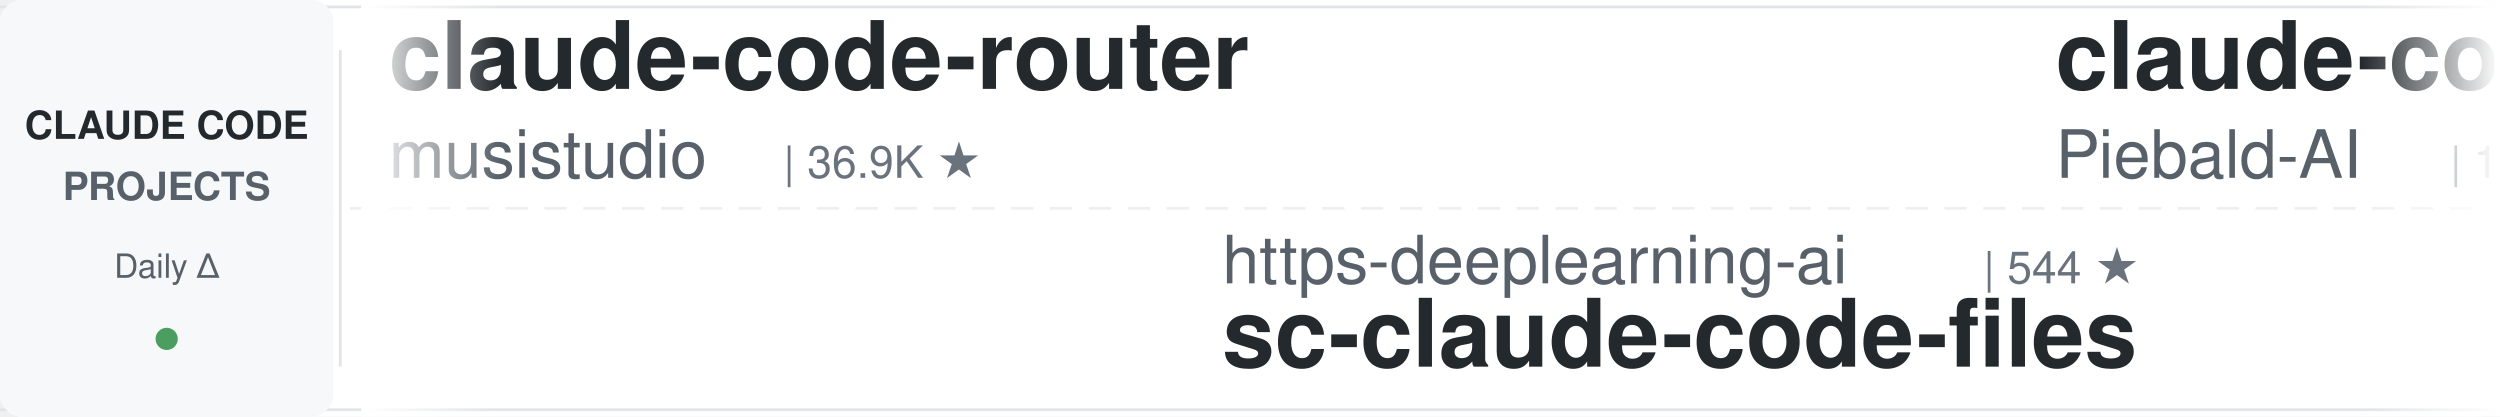
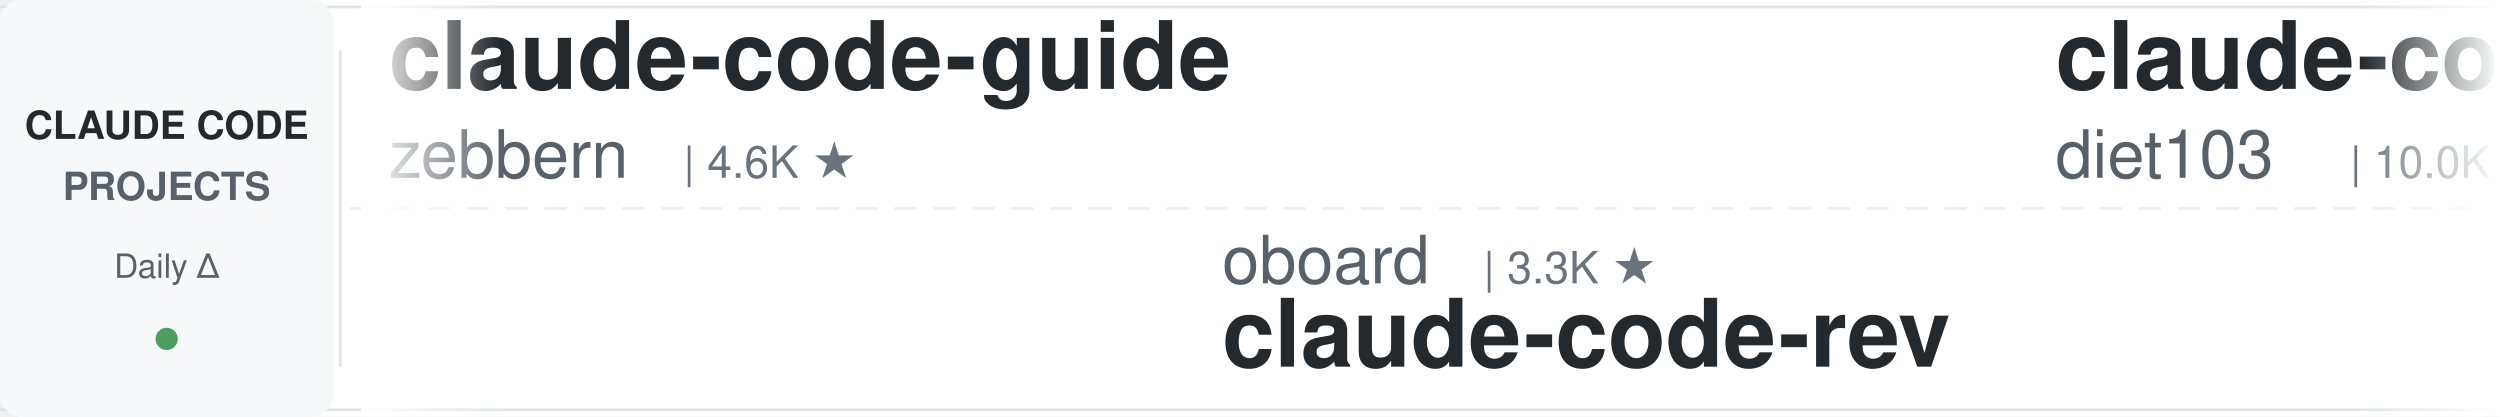
<svg xmlns="http://www.w3.org/2000/svg" width="900" height="150">
  <defs>
    <linearGradient id="leftFade" x1="0%" y1="0%" x2="100%" y2="0%">
      <stop offset="0%" style="stop-color:#ffffff;stop-opacity:1" />
      <stop offset="100%" style="stop-color:#ffffff;stop-opacity:0" />
    </linearGradient>
    <linearGradient id="rightFade" x1="0%" y1="0%" x2="100%" y2="0%">
      <stop offset="0%" style="stop-color:#ffffff;stop-opacity:0" />
      <stop offset="100%" style="stop-color:#ffffff;stop-opacity:1" />
    </linearGradient>
  </defs>
  <rect width="900" height="150" fill="#ffffff" rx="8" />
  <rect x="0" y="2" width="900" height="1" fill="#e1e4e8" />
  <rect x="0" y="147" width="900" height="1" fill="#e1e4e8" />
  <line x1="0" y1="75" x2="900" y2="75" stroke="#e1e4e8" stroke-width="1" stroke-dasharray="8 6" opacity="0.6" />
  <rect x="0" y="0" width="120" height="150" fill="#f6f8fa" rx="8" />
  <text x="60" y="50" font-family="-apple-system, BlinkMacSystemFont, 'Segoe UI', Helvetica, Arial, sans-serif" font-size="14" font-weight="600" fill="#24292e" text-anchor="middle">CLAUDE CODE</text>
  <text x="60" y="72" font-family="-apple-system, BlinkMacSystemFont, 'Segoe UI', Helvetica, Arial, sans-serif" font-size="14" font-weight="600" fill="#586069" text-anchor="middle">PROJECTS</text>
  <text x="60" y="100" font-family="-apple-system, BlinkMacSystemFont, 'Segoe UI', Helvetica, Arial, sans-serif" font-size="12" font-weight="500" fill="#586069" text-anchor="middle">Daily Δ</text>
  <circle cx="60" cy="122" r="4" fill="#22863a" opacity="0.8" />
  <rect x="122" y="18" width="1" height="114" fill="#e1e4e8" />
  <clipPath id="tickerClip">
    <rect x="130" y="0" width="770" height="150" />
  </clipPath>
  <g clip-path="url(#tickerClip)">
    <g id="tickerItems">
      <animateTransform attributeName="transform" attributeType="XML" type="translate" from="0 0" to="-3000 0" dur="54s" repeatCount="indefinite" />
      <g transform="translate(0, 0)">
-         <text x="140" y="32" font-family="-apple-system, BlinkMacSystemFont, 'Segoe UI', Helvetica, Arial, sans-serif" font-size="34" font-weight="600" fill="#24292e">claude-code-router</text>
-         <text x="140" y="64" font-family="-apple-system, BlinkMacSystemFont, 'Segoe UI', Helvetica, Arial, sans-serif" font-size="24" font-weight="400" fill="#586069">musistudio</text>
-         <text x="282" y="64" font-family="-apple-system, BlinkMacSystemFont, 'Segoe UI', Helvetica, Arial, sans-serif" font-size="16" font-weight="500" fill="#6a737d">| 36.9K ★</text>
+         <text x="140" y="32" font-family="-apple-system, BlinkMacSystemFont, 'Segoe UI', Helvetica, Arial, sans-serif" font-size="34" font-weight="600" fill="#24292e">claude-code-guide</text>
+         <text x="140" y="64" font-family="-apple-system, BlinkMacSystemFont, 'Segoe UI', Helvetica, Arial, sans-serif" font-size="24" font-weight="400" fill="#586069">zebbern</text>
+         <text x="246" y="64" font-family="-apple-system, BlinkMacSystemFont, 'Segoe UI', Helvetica, Arial, sans-serif" font-size="16" font-weight="500" fill="#6a737d">| 4.6K ★</text>
      </g>
      <g transform="translate(300, 0)">
-         <text x="140" y="102" font-family="-apple-system, BlinkMacSystemFont, 'Segoe UI', Helvetica, Arial, sans-serif" font-size="24" font-weight="400" fill="#586069">https-deeplearning-ai</text>
-         <text x="414" y="102" font-family="-apple-system, BlinkMacSystemFont, 'Segoe UI', Helvetica, Arial, sans-serif" font-size="16" font-weight="500" fill="#6a737d">| 544 ★</text>
-         <text x="140" y="132" font-family="-apple-system, BlinkMacSystemFont, 'Segoe UI', Helvetica, Arial, sans-serif" font-size="34" font-weight="600" fill="#24292e">sc-claude-code-files</text>
+         <text x="140" y="102" font-family="-apple-system, BlinkMacSystemFont, 'Segoe UI', Helvetica, Arial, sans-serif" font-size="24" font-weight="400" fill="#586069">oboard</text>
+         <text x="234" y="102" font-family="-apple-system, BlinkMacSystemFont, 'Segoe UI', Helvetica, Arial, sans-serif" font-size="16" font-weight="500" fill="#6a737d">| 3.3K ★</text>
+         <text x="140" y="132" font-family="-apple-system, BlinkMacSystemFont, 'Segoe UI', Helvetica, Arial, sans-serif" font-size="34" font-weight="600" fill="#24292e">claude-code-rev</text>
      </g>
      <g transform="translate(600, 0)">
+         <text x="140" y="32" font-family="-apple-system, BlinkMacSystemFont, 'Segoe UI', Helvetica, Arial, sans-serif" font-size="34" font-weight="600" fill="#24292e">claude-code-infrastructu...</text>
+         <text x="140" y="64" font-family="-apple-system, BlinkMacSystemFont, 'Segoe UI', Helvetica, Arial, sans-serif" font-size="24" font-weight="400" fill="#586069">diet103</text>
+         <text x="246" y="64" font-family="-apple-system, BlinkMacSystemFont, 'Segoe UI', Helvetica, Arial, sans-serif" font-size="16" font-weight="500" fill="#6a737d">| 10.0K ★</text>
+       </g>
+       <g transform="translate(900, 0)">
+         <text x="140" y="102" font-family="-apple-system, BlinkMacSystemFont, 'Segoe UI', Helvetica, Arial, sans-serif" font-size="24" font-weight="400" fill="#586069">JrCx7scC</text>
+         <text x="258" y="102" font-family="-apple-system, BlinkMacSystemFont, 'Segoe UI', Helvetica, Arial, sans-serif" font-size="16" font-weight="500" fill="#6a737d">| 375 ★</text>
+         <text x="140" y="132" font-family="-apple-system, BlinkMacSystemFont, 'Segoe UI', Helvetica, Arial, sans-serif" font-size="34" font-weight="600" fill="#24292e">claude-code-source</text>
+       </g>
+       <g transform="translate(1200, 0)">
+         <text x="140" y="32" font-family="-apple-system, BlinkMacSystemFont, 'Segoe UI', Helvetica, Arial, sans-serif" font-size="34" font-weight="600" fill="#24292e">arcads-claude-code</text>
+         <text x="140" y="64" font-family="-apple-system, BlinkMacSystemFont, 'Segoe UI', Helvetica, Arial, sans-serif" font-size="24" font-weight="400" fill="#586069">krusemediallc</text>
+         <text x="318" y="64" font-family="-apple-system, BlinkMacSystemFont, 'Segoe UI', Helvetica, Arial, sans-serif" font-size="16" font-weight="500" fill="#6a737d">| 1.4K ★</text>
+       </g>
+       <g transform="translate(1500, 0)">
+         <text x="140" y="102" font-family="-apple-system, BlinkMacSystemFont, 'Segoe UI', Helvetica, Arial, sans-serif" font-size="24" font-weight="400" fill="#586069">lintsinghua</text>
+         <text x="294" y="102" font-family="-apple-system, BlinkMacSystemFont, 'Segoe UI', Helvetica, Arial, sans-serif" font-size="16" font-weight="500" fill="#6a737d">| 4.1K ★</text>
+         <text x="140" y="132" font-family="-apple-system, BlinkMacSystemFont, 'Segoe UI', Helvetica, Arial, sans-serif" font-size="34" font-weight="600" fill="#24292e">claude-code-book</text>
+       </g>
+       <g transform="translate(1800, 0)">
+         <text x="140" y="32" font-family="-apple-system, BlinkMacSystemFont, 'Segoe UI', Helvetica, Arial, sans-serif" font-size="34" font-weight="600" fill="#24292e">claude-code-security-rev...</text>
+         <text x="140" y="64" font-family="-apple-system, BlinkMacSystemFont, 'Segoe UI', Helvetica, Arial, sans-serif" font-size="24" font-weight="400" fill="#586069">anthropics</text>
+         <text x="282" y="64" font-family="-apple-system, BlinkMacSystemFont, 'Segoe UI', Helvetica, Arial, sans-serif" font-size="16" font-weight="500" fill="#6a737d">| 6.1K ★</text>
+       </g>
+       <g transform="translate(2100, 0)">
+         <text x="140" y="102" font-family="-apple-system, BlinkMacSystemFont, 'Segoe UI', Helvetica, Arial, sans-serif" font-size="24" font-weight="400" fill="#586069">Yuyz0112</text>
+         <text x="258" y="102" font-family="-apple-system, BlinkMacSystemFont, 'Segoe UI', Helvetica, Arial, sans-serif" font-size="16" font-weight="500" fill="#6a737d">| 2.4K ★</text>
+         <text x="140" y="132" font-family="-apple-system, BlinkMacSystemFont, 'Segoe UI', Helvetica, Arial, sans-serif" font-size="34" font-weight="600" fill="#24292e">claude-code-reverse</text>
+       </g>
+       <g transform="translate(2400, 0)">
        <text x="140" y="32" font-family="-apple-system, BlinkMacSystemFont, 'Segoe UI', Helvetica, Arial, sans-serif" font-size="34" font-weight="600" fill="#24292e">claude-code-system-promp...</text>
        <text x="140" y="64" font-family="-apple-system, BlinkMacSystemFont, 'Segoe UI', Helvetica, Arial, sans-serif" font-size="24" font-weight="400" fill="#586069">Piebald-AI</text>
        <text x="282" y="64" font-family="-apple-system, BlinkMacSystemFont, 'Segoe UI', Helvetica, Arial, sans-serif" font-size="16" font-weight="500" fill="#6a737d">| 12.5K ★</text>
      </g>
-       <g transform="translate(900, 0)">
-         <text x="140" y="102" font-family="-apple-system, BlinkMacSystemFont, 'Segoe UI', Helvetica, Arial, sans-serif" font-size="24" font-weight="400" fill="#586069">Windy3f3f3f3f</text>
-         <text x="318" y="102" font-family="-apple-system, BlinkMacSystemFont, 'Segoe UI', Helvetica, Arial, sans-serif" font-size="16" font-weight="500" fill="#6a737d">| 2.6K ★</text>
-         <text x="140" y="132" font-family="-apple-system, BlinkMacSystemFont, 'Segoe UI', Helvetica, Arial, sans-serif" font-size="34" font-weight="600" fill="#24292e">claude-code-from-scratch</text>
-       </g>
-       <g transform="translate(1200, 0)">
-         <text x="140" y="32" font-family="-apple-system, BlinkMacSystemFont, 'Segoe UI', Helvetica, Arial, sans-serif" font-size="34" font-weight="600" fill="#24292e">claude_code_src</text>
-         <text x="140" y="64" font-family="-apple-system, BlinkMacSystemFont, 'Segoe UI', Helvetica, Arial, sans-serif" font-size="24" font-weight="400" fill="#586069">ponponon</text>
-         <text x="258" y="64" font-family="-apple-system, BlinkMacSystemFont, 'Segoe UI', Helvetica, Arial, sans-serif" font-size="16" font-weight="500" fill="#6a737d">| 2.3K ★</text>
-       </g>
-       <g transform="translate(1500, 0)">
-         <text x="140" y="102" font-family="-apple-system, BlinkMacSystemFont, 'Segoe UI', Helvetica, Arial, sans-serif" font-size="24" font-weight="400" fill="#586069">FlorianBruniaux</text>
-         <text x="342" y="102" font-family="-apple-system, BlinkMacSystemFont, 'Segoe UI', Helvetica, Arial, sans-serif" font-size="16" font-weight="500" fill="#6a737d">| 5.8K ★</text>
-         <text x="140" y="132" font-family="-apple-system, BlinkMacSystemFont, 'Segoe UI', Helvetica, Arial, sans-serif" font-size="34" font-weight="600" fill="#24292e">claude-code-ultimate-gui...</text>
-       </g>
-       <g transform="translate(1800, 0)">
-         <text x="140" y="32" font-family="-apple-system, BlinkMacSystemFont, 'Segoe UI', Helvetica, Arial, sans-serif" font-size="34" font-weight="600" fill="#24292e">arcads-claude-code</text>
-         <text x="140" y="64" font-family="-apple-system, BlinkMacSystemFont, 'Segoe UI', Helvetica, Arial, sans-serif" font-size="24" font-weight="400" fill="#586069">krusemediallc</text>
-         <text x="318" y="64" font-family="-apple-system, BlinkMacSystemFont, 'Segoe UI', Helvetica, Arial, sans-serif" font-size="16" font-weight="500" fill="#6a737d">| 1.4K ★</text>
-       </g>
-       <g transform="translate(2100, 0)">
-         <text x="140" y="102" font-family="-apple-system, BlinkMacSystemFont, 'Segoe UI', Helvetica, Arial, sans-serif" font-size="24" font-weight="400" fill="#586069">diet103</text>
-         <text x="246" y="102" font-family="-apple-system, BlinkMacSystemFont, 'Segoe UI', Helvetica, Arial, sans-serif" font-size="16" font-weight="500" fill="#6a737d">| 10.0K ★</text>
-         <text x="140" y="132" font-family="-apple-system, BlinkMacSystemFont, 'Segoe UI', Helvetica, Arial, sans-serif" font-size="34" font-weight="600" fill="#24292e">claude-code-infrastructu...</text>
-       </g>
-       <g transform="translate(2400, 0)">
-         <text x="140" y="32" font-family="-apple-system, BlinkMacSystemFont, 'Segoe UI', Helvetica, Arial, sans-serif" font-size="34" font-weight="600" fill="#24292e">claude-code-security-rev...</text>
-         <text x="140" y="64" font-family="-apple-system, BlinkMacSystemFont, 'Segoe UI', Helvetica, Arial, sans-serif" font-size="24" font-weight="400" fill="#586069">anthropics</text>
-         <text x="282" y="64" font-family="-apple-system, BlinkMacSystemFont, 'Segoe UI', Helvetica, Arial, sans-serif" font-size="16" font-weight="500" fill="#6a737d">| 6.1K ★</text>
-       </g>
      <g transform="translate(2700, 0)">
-         <text x="140" y="102" font-family="-apple-system, BlinkMacSystemFont, 'Segoe UI', Helvetica, Arial, sans-serif" font-size="24" font-weight="400" fill="#586069">Alishahryar1</text>
-         <text x="306" y="102" font-family="-apple-system, BlinkMacSystemFont, 'Segoe UI', Helvetica, Arial, sans-serif" font-size="16" font-weight="500" fill="#6a737d">| 50.4K ★</text>
-         <text x="140" y="132" font-family="-apple-system, BlinkMacSystemFont, 'Segoe UI', Helvetica, Arial, sans-serif" font-size="34" font-weight="600" fill="#24292e">free-claude-code</text>
+         <text x="140" y="102" font-family="-apple-system, BlinkMacSystemFont, 'Segoe UI', Helvetica, Arial, sans-serif" font-size="24" font-weight="400" fill="#586069">kodu-ai</text>
+         <text x="246" y="102" font-family="-apple-system, BlinkMacSystemFont, 'Segoe UI', Helvetica, Arial, sans-serif" font-size="16" font-weight="500" fill="#6a737d">| 5.2K ★</text>
+         <text x="140" y="132" font-family="-apple-system, BlinkMacSystemFont, 'Segoe UI', Helvetica, Arial, sans-serif" font-size="34" font-weight="600" fill="#24292e">claude-coder</text>
      </g>
      <g transform="translate(3000, 0)">
-         <text x="140" y="32" font-family="-apple-system, BlinkMacSystemFont, 'Segoe UI', Helvetica, Arial, sans-serif" font-size="34" font-weight="600" fill="#24292e">claude-code-router</text>
-         <text x="140" y="64" font-family="-apple-system, BlinkMacSystemFont, 'Segoe UI', Helvetica, Arial, sans-serif" font-size="24" font-weight="400" fill="#586069">musistudio</text>
-         <text x="282" y="64" font-family="-apple-system, BlinkMacSystemFont, 'Segoe UI', Helvetica, Arial, sans-serif" font-size="16" font-weight="500" fill="#6a737d">| 36.9K ★</text>
+         <text x="140" y="32" font-family="-apple-system, BlinkMacSystemFont, 'Segoe UI', Helvetica, Arial, sans-serif" font-size="34" font-weight="600" fill="#24292e">claude-code-guide</text>
+         <text x="140" y="64" font-family="-apple-system, BlinkMacSystemFont, 'Segoe UI', Helvetica, Arial, sans-serif" font-size="24" font-weight="400" fill="#586069">zebbern</text>
+         <text x="246" y="64" font-family="-apple-system, BlinkMacSystemFont, 'Segoe UI', Helvetica, Arial, sans-serif" font-size="16" font-weight="500" fill="#6a737d">| 4.6K ★</text>
      </g>
      <g transform="translate(3300, 0)">
-         <text x="140" y="102" font-family="-apple-system, BlinkMacSystemFont, 'Segoe UI', Helvetica, Arial, sans-serif" font-size="24" font-weight="400" fill="#586069">https-deeplearning-ai</text>
-         <text x="414" y="102" font-family="-apple-system, BlinkMacSystemFont, 'Segoe UI', Helvetica, Arial, sans-serif" font-size="16" font-weight="500" fill="#6a737d">| 544 ★</text>
-         <text x="140" y="132" font-family="-apple-system, BlinkMacSystemFont, 'Segoe UI', Helvetica, Arial, sans-serif" font-size="34" font-weight="600" fill="#24292e">sc-claude-code-files</text>
+         <text x="140" y="102" font-family="-apple-system, BlinkMacSystemFont, 'Segoe UI', Helvetica, Arial, sans-serif" font-size="24" font-weight="400" fill="#586069">oboard</text>
+         <text x="234" y="102" font-family="-apple-system, BlinkMacSystemFont, 'Segoe UI', Helvetica, Arial, sans-serif" font-size="16" font-weight="500" fill="#6a737d">| 3.3K ★</text>
+         <text x="140" y="132" font-family="-apple-system, BlinkMacSystemFont, 'Segoe UI', Helvetica, Arial, sans-serif" font-size="34" font-weight="600" fill="#24292e">claude-code-rev</text>
      </g>
      <g transform="translate(3600, 0)">
-         <text x="140" y="32" font-family="-apple-system, BlinkMacSystemFont, 'Segoe UI', Helvetica, Arial, sans-serif" font-size="34" font-weight="600" fill="#24292e">claude-code-system-promp...</text>
-         <text x="140" y="64" font-family="-apple-system, BlinkMacSystemFont, 'Segoe UI', Helvetica, Arial, sans-serif" font-size="24" font-weight="400" fill="#586069">Piebald-AI</text>
-         <text x="282" y="64" font-family="-apple-system, BlinkMacSystemFont, 'Segoe UI', Helvetica, Arial, sans-serif" font-size="16" font-weight="500" fill="#6a737d">| 12.5K ★</text>
+         <text x="140" y="32" font-family="-apple-system, BlinkMacSystemFont, 'Segoe UI', Helvetica, Arial, sans-serif" font-size="34" font-weight="600" fill="#24292e">claude-code-infrastructu...</text>
+         <text x="140" y="64" font-family="-apple-system, BlinkMacSystemFont, 'Segoe UI', Helvetica, Arial, sans-serif" font-size="24" font-weight="400" fill="#586069">diet103</text>
+         <text x="246" y="64" font-family="-apple-system, BlinkMacSystemFont, 'Segoe UI', Helvetica, Arial, sans-serif" font-size="16" font-weight="500" fill="#6a737d">| 10.0K ★</text>
      </g>
      <g transform="translate(3900, 0)">
-         <text x="140" y="102" font-family="-apple-system, BlinkMacSystemFont, 'Segoe UI', Helvetica, Arial, sans-serif" font-size="24" font-weight="400" fill="#586069">Windy3f3f3f3f</text>
-         <text x="318" y="102" font-family="-apple-system, BlinkMacSystemFont, 'Segoe UI', Helvetica, Arial, sans-serif" font-size="16" font-weight="500" fill="#6a737d">| 2.6K ★</text>
-         <text x="140" y="132" font-family="-apple-system, BlinkMacSystemFont, 'Segoe UI', Helvetica, Arial, sans-serif" font-size="34" font-weight="600" fill="#24292e">claude-code-from-scratch</text>
+         <text x="140" y="102" font-family="-apple-system, BlinkMacSystemFont, 'Segoe UI', Helvetica, Arial, sans-serif" font-size="24" font-weight="400" fill="#586069">JrCx7scC</text>
+         <text x="258" y="102" font-family="-apple-system, BlinkMacSystemFont, 'Segoe UI', Helvetica, Arial, sans-serif" font-size="16" font-weight="500" fill="#6a737d">| 375 ★</text>
+         <text x="140" y="132" font-family="-apple-system, BlinkMacSystemFont, 'Segoe UI', Helvetica, Arial, sans-serif" font-size="34" font-weight="600" fill="#24292e">claude-code-source</text>
      </g>
    </g>
  </g>
  <rect x="130" y="0" width="50" height="150" fill="url(#leftFade)" />
  <rect x="850" y="0" width="50" height="150" fill="url(#rightFade)" />
</svg>
